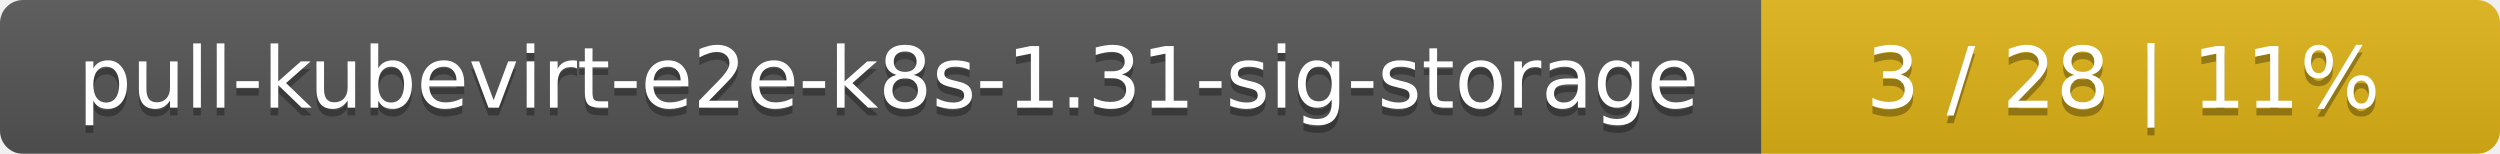
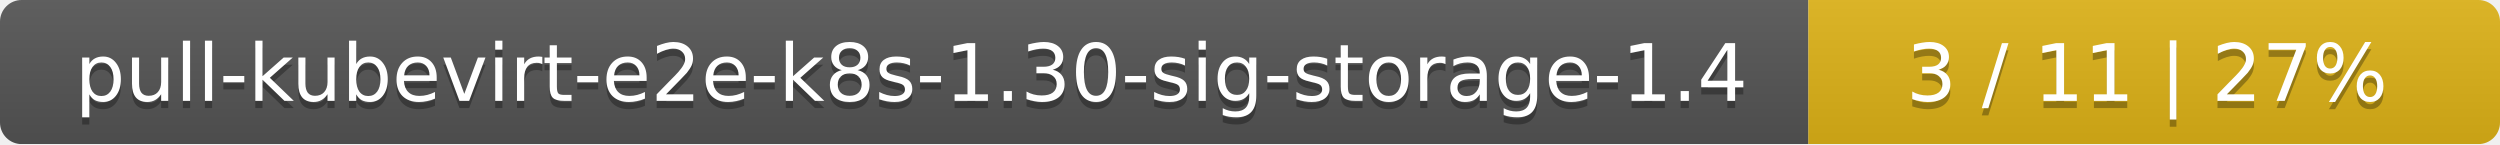
- <svg xmlns="http://www.w3.org/2000/svg" width="325" height="20">
+ <svg xmlns="http://www.w3.org/2000/svg" width="347" height="20">
  <linearGradient id="smooth" x2="0" y2="100%">
    <stop offset="0" stop-color="#bbb" stop-opacity=".1" />
    <stop offset="1" stop-opacity=".1" />
  </linearGradient>
  <mask id="round">
-     <rect width="325" height="20" rx="3" fill="#fff" />
+     <rect width="347" height="20" rx="3" fill="#fff" />
  </mask>
  <g mask="url(#round)">
-     <rect width="229" height="20" fill="#555" />
-     <rect x="229" width="96" height="20" fill="#dfb317" />
-     <rect width="325" height="20" fill="url(#smooth)" />
+     <rect width="251" height="20" fill="#555" />
+     <rect x="251" width="96" height="20" fill="#dfb317" />
+     <rect width="347" height="20" fill="url(#smooth)" />
  </g>
  <g fill="#fff" text-anchor="middle" font-family="DejaVu Sans,Verdana,Geneva,sans-serif" font-size="11">
-     <text x="115.5" y="15" fill="#010101" fill-opacity=".3">pull-kubevirt-e2e-k8s-1.31-sig-storage</text>
-     <text x="115.5" y="14">pull-kubevirt-e2e-k8s-1.31-sig-storage</text>
-     <text x="276" y="15" fill="#010101" fill-opacity=".3">3 / 28    |    11%</text>
-     <text x="276" y="14">3 / 28    |    11%</text>
+     <text x="126.5" y="15" fill="#010101" fill-opacity=".3">pull-kubevirt-e2e-k8s-1.30-sig-storage-1.4</text>
+     <text x="126.5" y="14">pull-kubevirt-e2e-k8s-1.30-sig-storage-1.4</text>
+     <text x="298" y="15" fill="#010101" fill-opacity=".3">3 / 11    |    27%</text>
+     <text x="298" y="14">3 / 11    |    27%</text>
  </g>
</svg>
